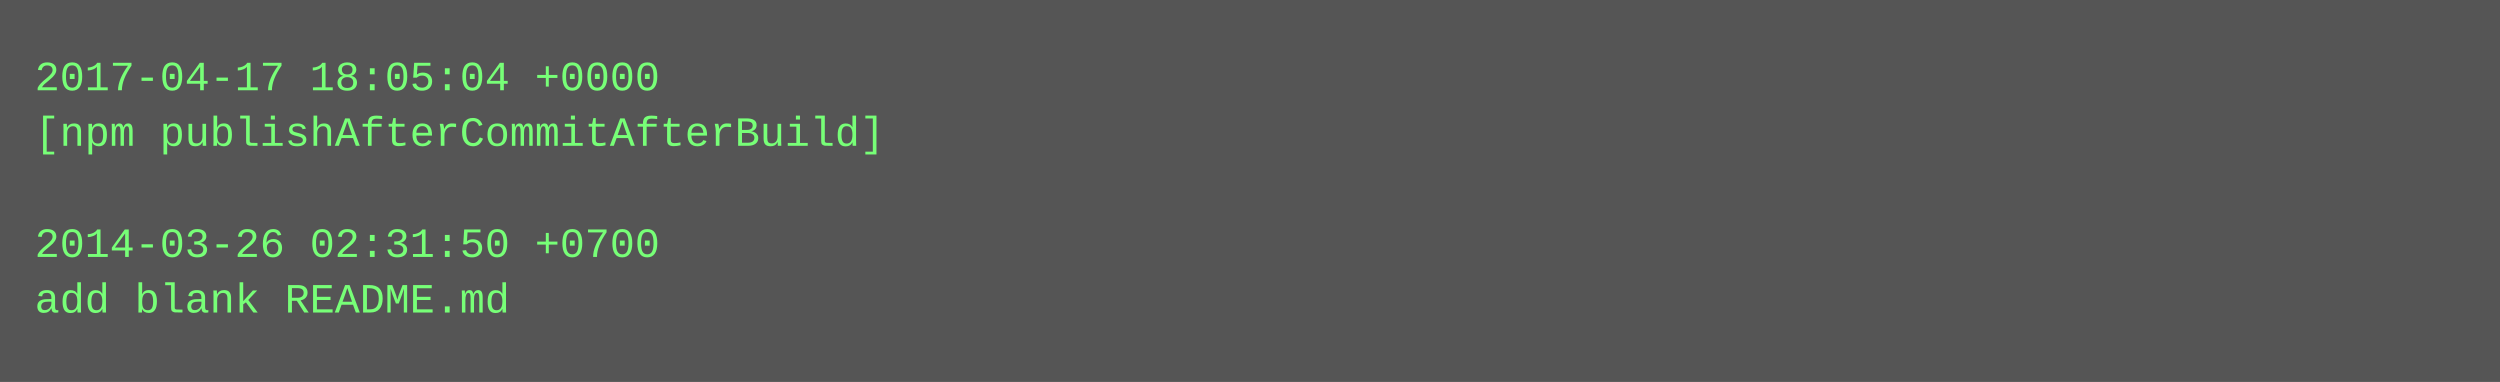
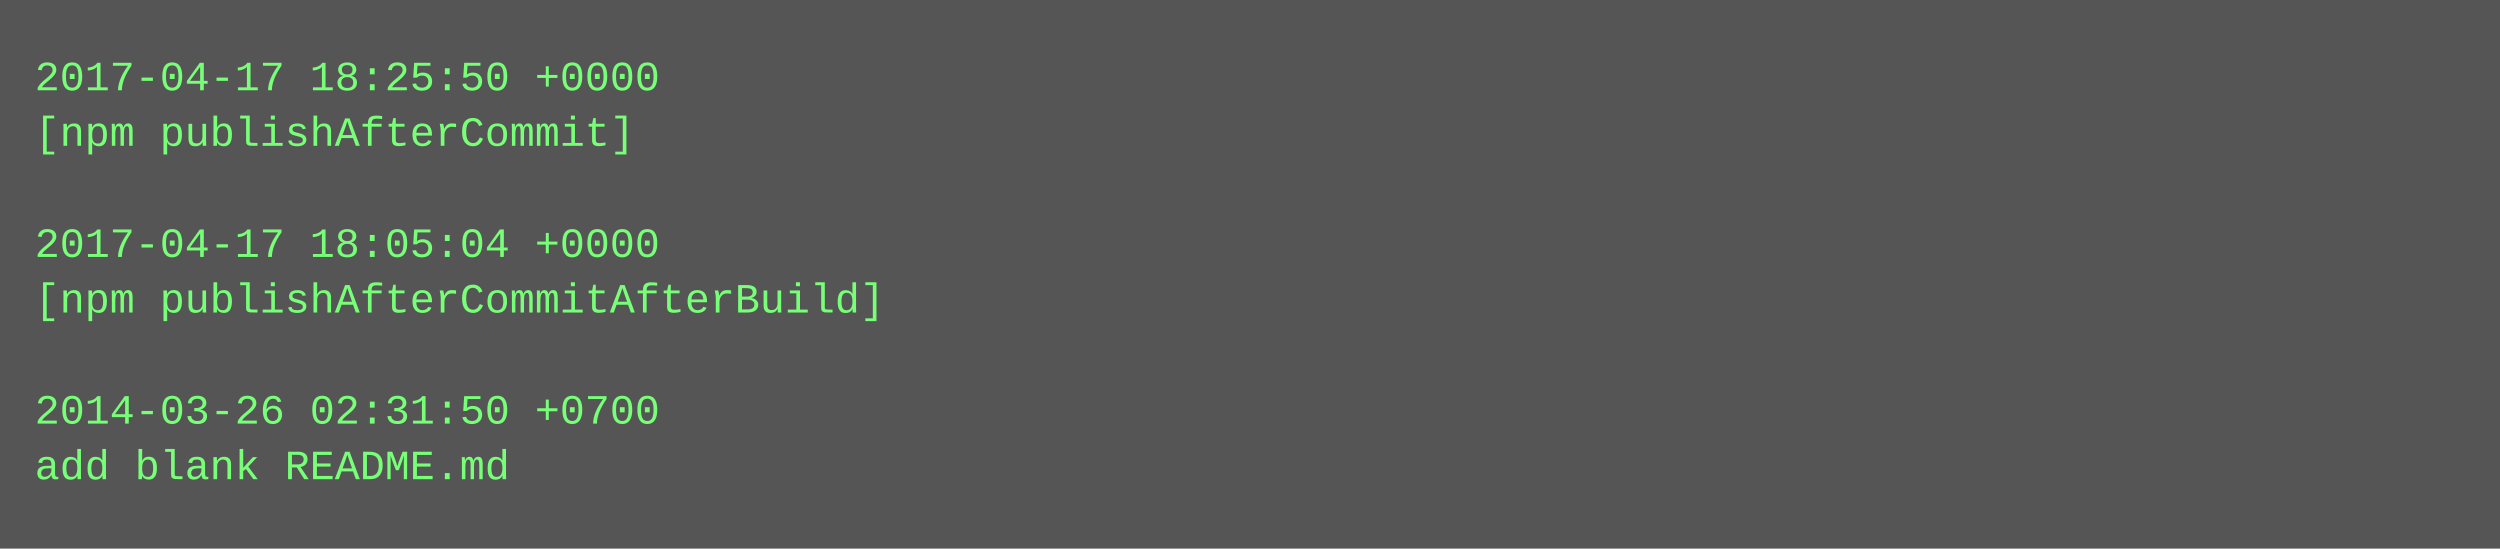
- <svg xmlns="http://www.w3.org/2000/svg" height="110" width="720">
-   <rect height="110" fill="#555" width="720" />
+ <svg xmlns="http://www.w3.org/2000/svg" height="158" width="720">
+   <rect height="158" fill="#555" width="720" />
  <text fill="#7f7" font-family="Courier New" font-size="12" xml:space="preserve">
-     <tspan x="10" y="26">2017-04-17 18:05:04 +0000</tspan>
-     <tspan x="10" y="42">[npm publishAfterCommitAfterBuild]</tspan>
+     <tspan x="10" y="26">2017-04-17 18:25:50 +0000</tspan>
+     <tspan x="10" y="42">[npm publishAfterCommit]</tspan>
    <tspan x="10" y="58" />
-     <tspan x="10" y="74">2014-03-26 02:31:50 +0700</tspan>
-     <tspan x="10" y="90">add blank README.md</tspan>
+     <tspan x="10" y="74">2017-04-17 18:05:04 +0000</tspan>
+     <tspan x="10" y="90">[npm publishAfterCommitAfterBuild]</tspan>
+     <tspan x="10" y="106" />
+     <tspan x="10" y="122">2014-03-26 02:31:50 +0700</tspan>
+     <tspan x="10" y="138">add blank README.md</tspan>
  </text>
</svg>
